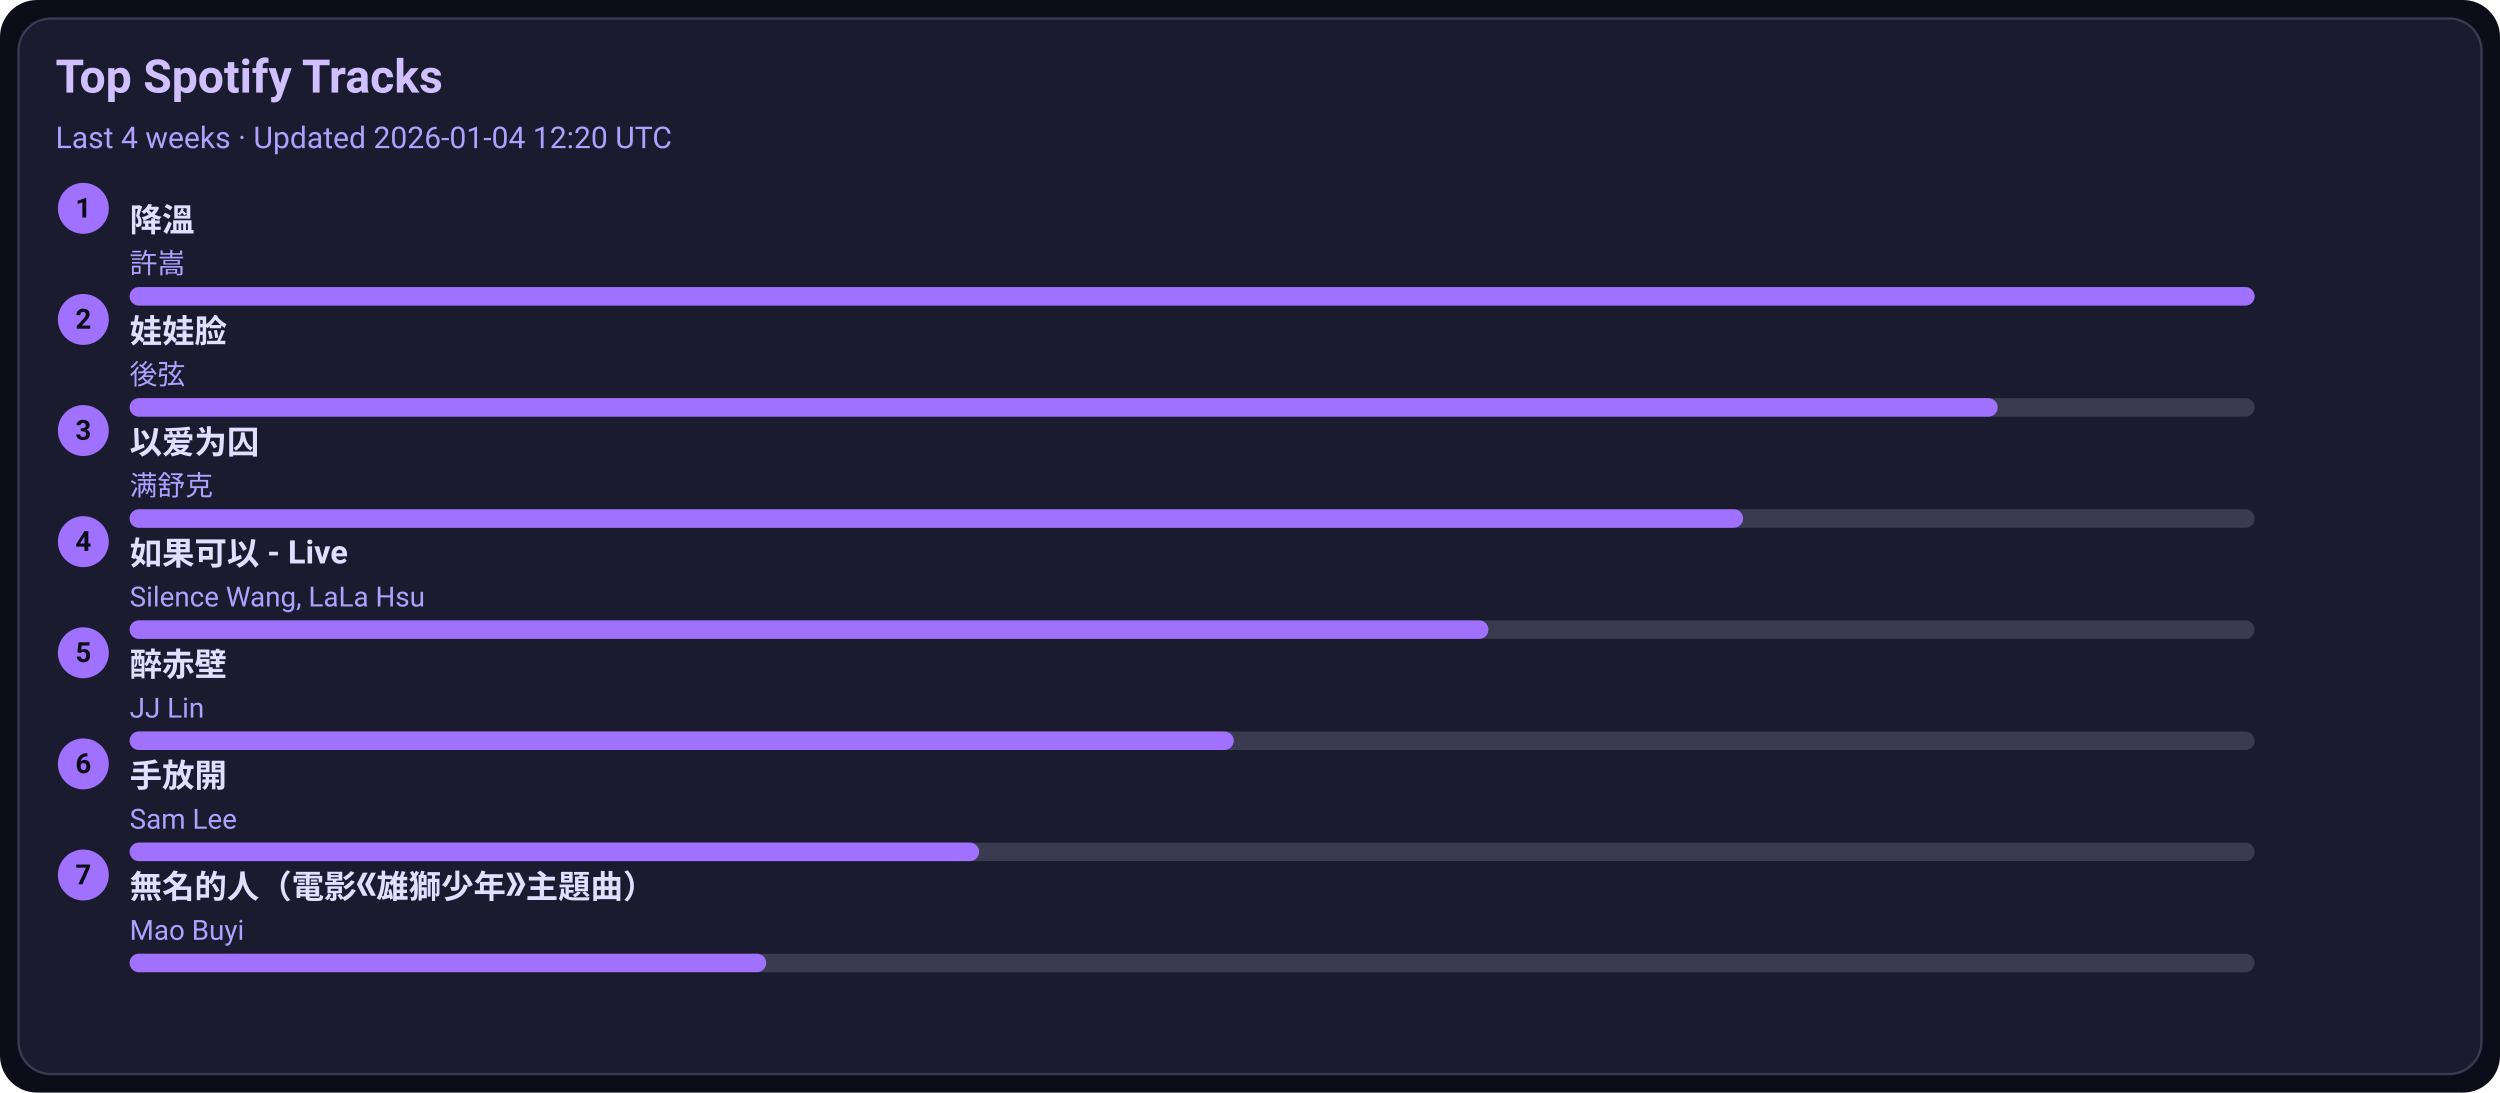
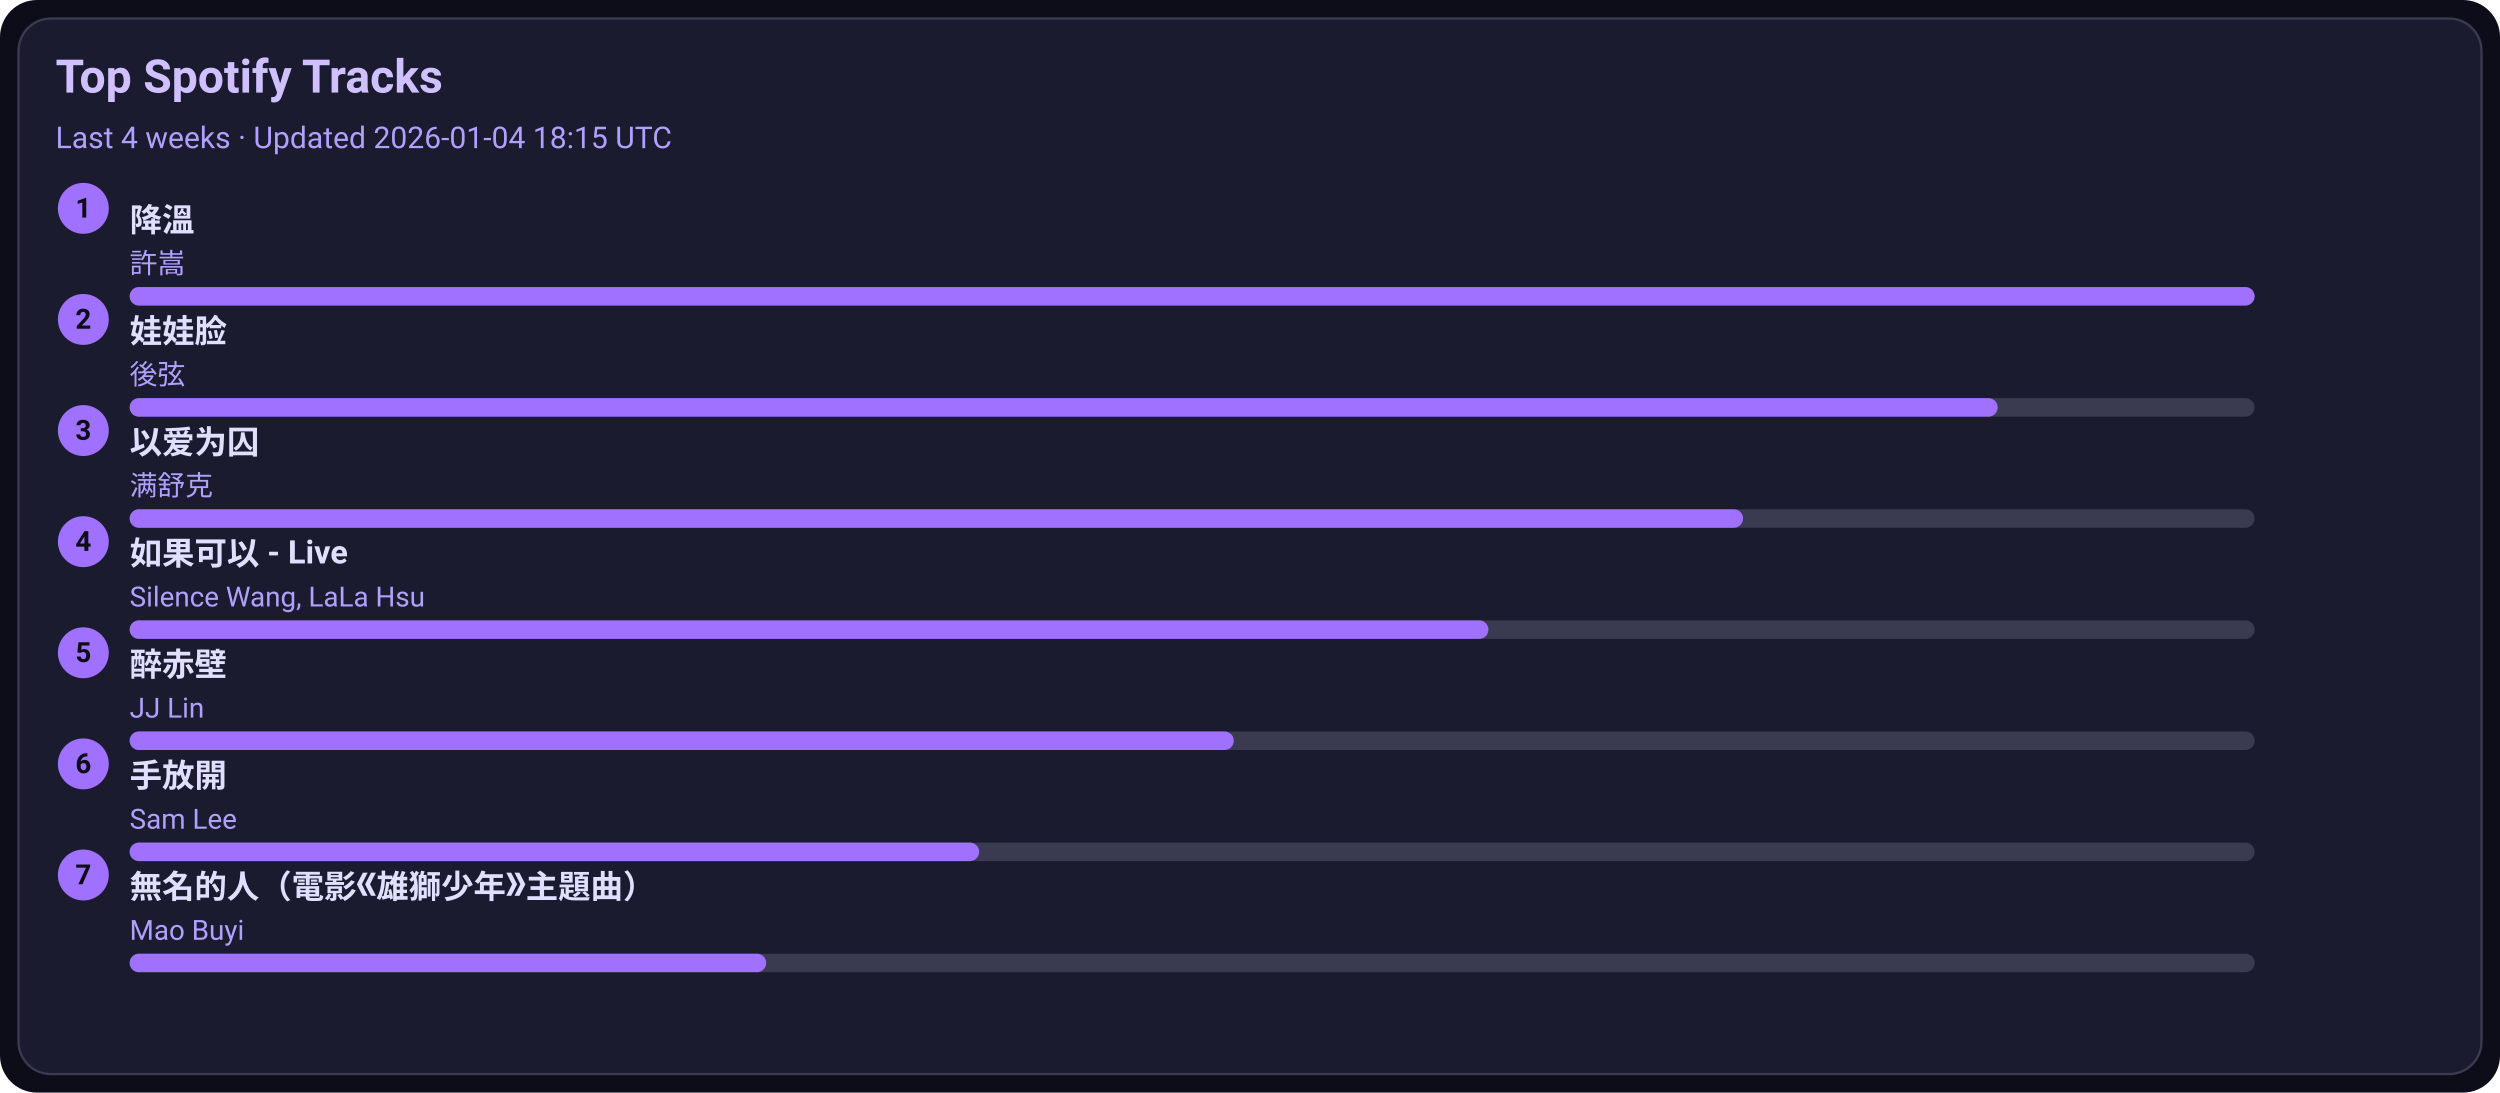
<svg xmlns="http://www.w3.org/2000/svg" width="1080" height="472" viewBox="0 0 1080 472">
  <style>text{font-family:-apple-system,BlinkMacSystemFont,Segoe UI,Roboto,Ubuntu,Helvetica Neue,Arial,Noto Sans,sans-serif}</style>
  <rect width="1080" height="472" rx="16" fill="#0d0d1a" />
  <rect x="8" y="8" width="1064" height="456" rx="14" fill="#1b1b2f" stroke="#3a3a50" />
  <text x="24" y="40" font-size="20" fill="#d0c0ff" font-weight="600">Top Spotify Tracks</text>
-   <text x="24" y="64" font-size="13" fill="#b0a0ff">Last 4 weeks · Updated 2026-01-04 12:20 UTC</text>
+   <text x="24" y="64" font-size="13" fill="#b0a0ff">Last 4 weeks · Updated 2026-01-04 18:15 UTC</text>
  <circle cx="36" cy="90" r="11" fill="#a070ff" />
  <text x="36" y="94" text-anchor="middle" font-size="12" fill="#0d0d1a" font-weight="700">1</text>
  <a href="https://open.spotify.com/track/2q9uhrOfyOnBa3oWR1PfYT" target="_blank" rel="noopener noreferrer">
    <text x="56" y="100" font-size="14" fill="#e0dfff" font-weight="600">降溫</text>
  </a>
  <text x="56" y="118" font-size="12" fill="#b0a0ff">許嵩</text>
  <rect x="56" y="124" width="918" height="8" rx="4" fill="#3a3a50" />
  <rect x="56" y="124" width="918" height="8" rx="4" fill="#a070ff" />
  <circle cx="36" cy="138" r="11" fill="#a070ff" />
  <text x="36" y="142" text-anchor="middle" font-size="12" fill="#0d0d1a" font-weight="700">2</text>
  <a href="https://open.spotify.com/track/08ouEICweFmqfgPJnRIQkE" target="_blank" rel="noopener noreferrer">
    <text x="56" y="148" font-size="14" fill="#e0dfff" font-weight="600">娃娃脸</text>
  </a>
  <text x="56" y="166" font-size="12" fill="#b0a0ff">後弦</text>
  <rect x="56" y="172" width="918" height="8" rx="4" fill="#3a3a50" />
  <rect x="56" y="172" width="807" height="8" rx="4" fill="#a070ff" />
  <circle cx="36" cy="186" r="11" fill="#a070ff" />
  <text x="36" y="190" text-anchor="middle" font-size="12" fill="#0d0d1a" font-weight="700">3</text>
  <a href="https://open.spotify.com/track/0RW2LEfGQK5BaIho6sSLqf" target="_blank" rel="noopener noreferrer">
    <text x="56" y="196" font-size="14" fill="#e0dfff" font-weight="600">以爱为囚</text>
  </a>
  <text x="56" y="214" font-size="12" fill="#b0a0ff">满舒克</text>
  <rect x="56" y="220" width="918" height="8" rx="4" fill="#3a3a50" />
  <rect x="56" y="220" width="697" height="8" rx="4" fill="#a070ff" />
  <circle cx="36" cy="234" r="11" fill="#a070ff" />
  <text x="36" y="238" text-anchor="middle" font-size="12" fill="#0d0d1a" font-weight="700">4</text>
  <a href="https://open.spotify.com/track/6IF65dJzfmPcX7jwDegwoo" target="_blank" rel="noopener noreferrer">
    <text x="56" y="244" font-size="14" fill="#e0dfff" font-weight="600">如果可以 - Live</text>
  </a>
  <text x="56" y="262" font-size="12" fill="#b0a0ff">Silence Wang, LaLa Hsu</text>
  <rect x="56" y="268" width="918" height="8" rx="4" fill="#3a3a50" />
  <rect x="56" y="268" width="587" height="8" rx="4" fill="#a070ff" />
  <circle cx="36" cy="282" r="11" fill="#a070ff" />
  <text x="36" y="286" text-anchor="middle" font-size="12" fill="#0d0d1a" font-weight="700">5</text>
  <a href="https://open.spotify.com/track/69lAYqbyHL1A0gctdLd9WV" target="_blank" rel="noopener noreferrer">
    <text x="56" y="292" font-size="14" fill="#e0dfff" font-weight="600">醉赤壁</text>
  </a>
  <text x="56" y="310" font-size="12" fill="#b0a0ff">JJ Lin</text>
  <rect x="56" y="316" width="918" height="8" rx="4" fill="#3a3a50" />
  <rect x="56" y="316" width="477" height="8" rx="4" fill="#a070ff" />
  <circle cx="36" cy="330" r="11" fill="#a070ff" />
  <text x="36" y="334" text-anchor="middle" font-size="12" fill="#0d0d1a" font-weight="700">6</text>
  <a href="https://open.spotify.com/track/2Dd9EXYXI2NNrLG61OtWQv" target="_blank" rel="noopener noreferrer">
    <text x="56" y="340" font-size="14" fill="#e0dfff" font-weight="600">手放開</text>
  </a>
  <text x="56" y="358" font-size="12" fill="#b0a0ff">Sam Lee</text>
  <rect x="56" y="364" width="918" height="8" rx="4" fill="#3a3a50" />
  <rect x="56" y="364" width="367" height="8" rx="4" fill="#a070ff" />
  <circle cx="36" cy="378" r="11" fill="#a070ff" />
  <text x="36" y="382" text-anchor="middle" font-size="12" fill="#0d0d1a" font-weight="700">7</text>
  <a href="https://open.spotify.com/track/72kP6AJqsEeSLkO640Tu7F" target="_blank" rel="noopener noreferrer">
    <text x="56" y="388" font-size="14" fill="#e0dfff" font-weight="600">無名的人（電影《雄獅少年》主題曲）</text>
  </a>
  <text x="56" y="406" font-size="12" fill="#b0a0ff">Mao Buyi</text>
  <rect x="56" y="412" width="918" height="8" rx="4" fill="#3a3a50" />
  <rect x="56" y="412" width="275" height="8" rx="4" fill="#a070ff" />
</svg>
